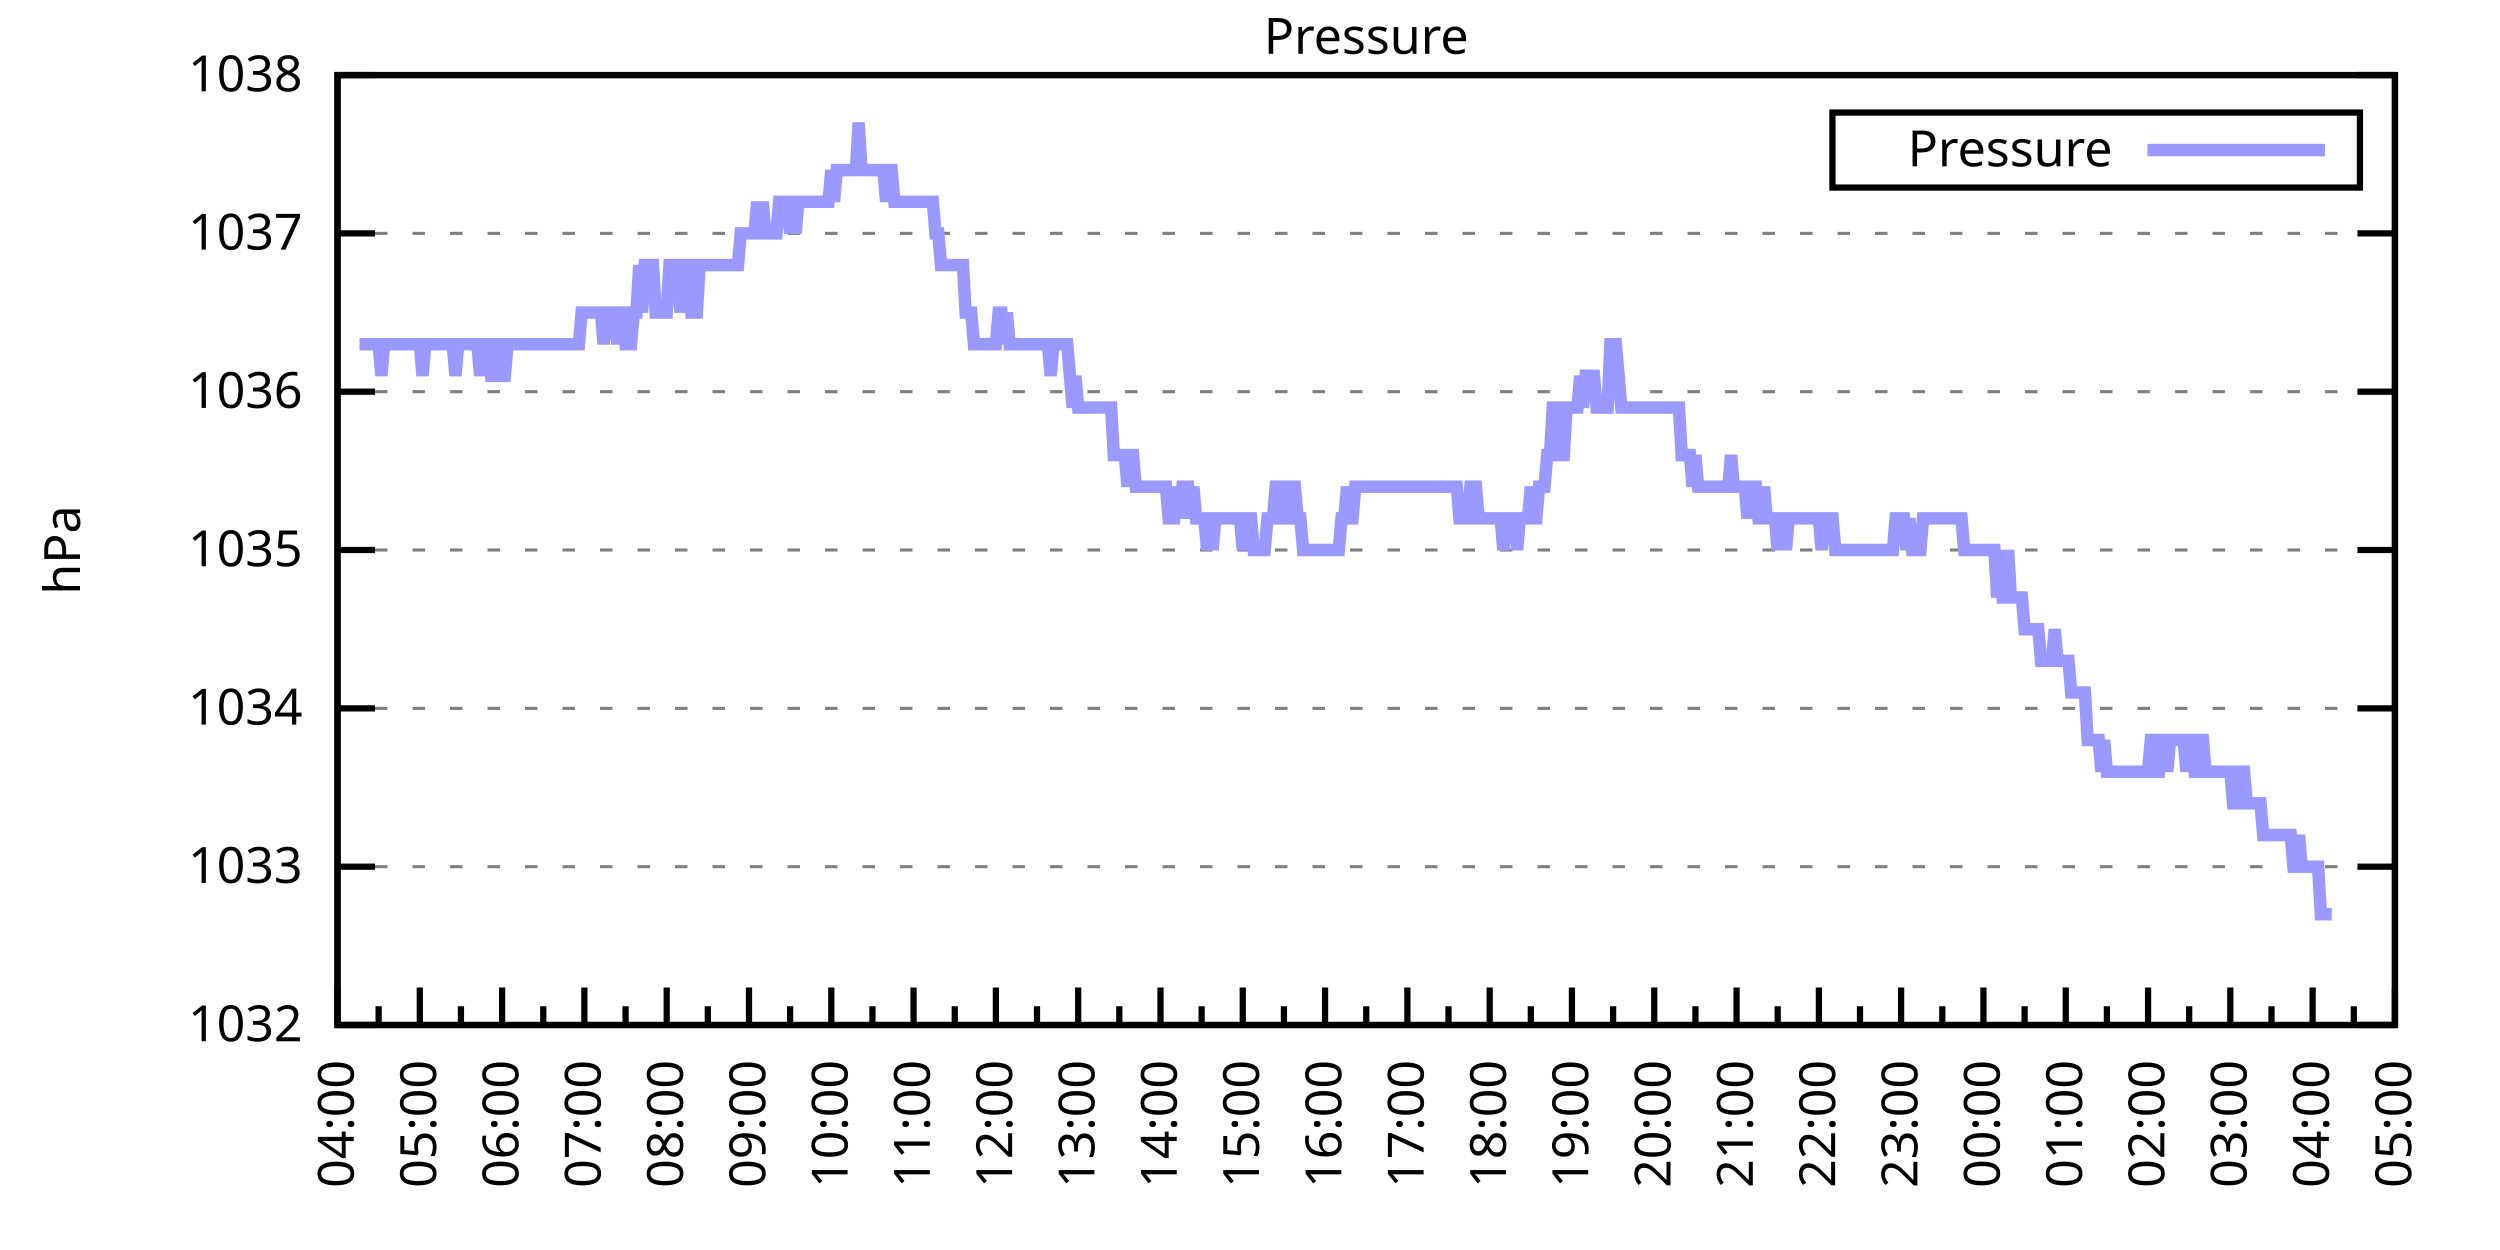
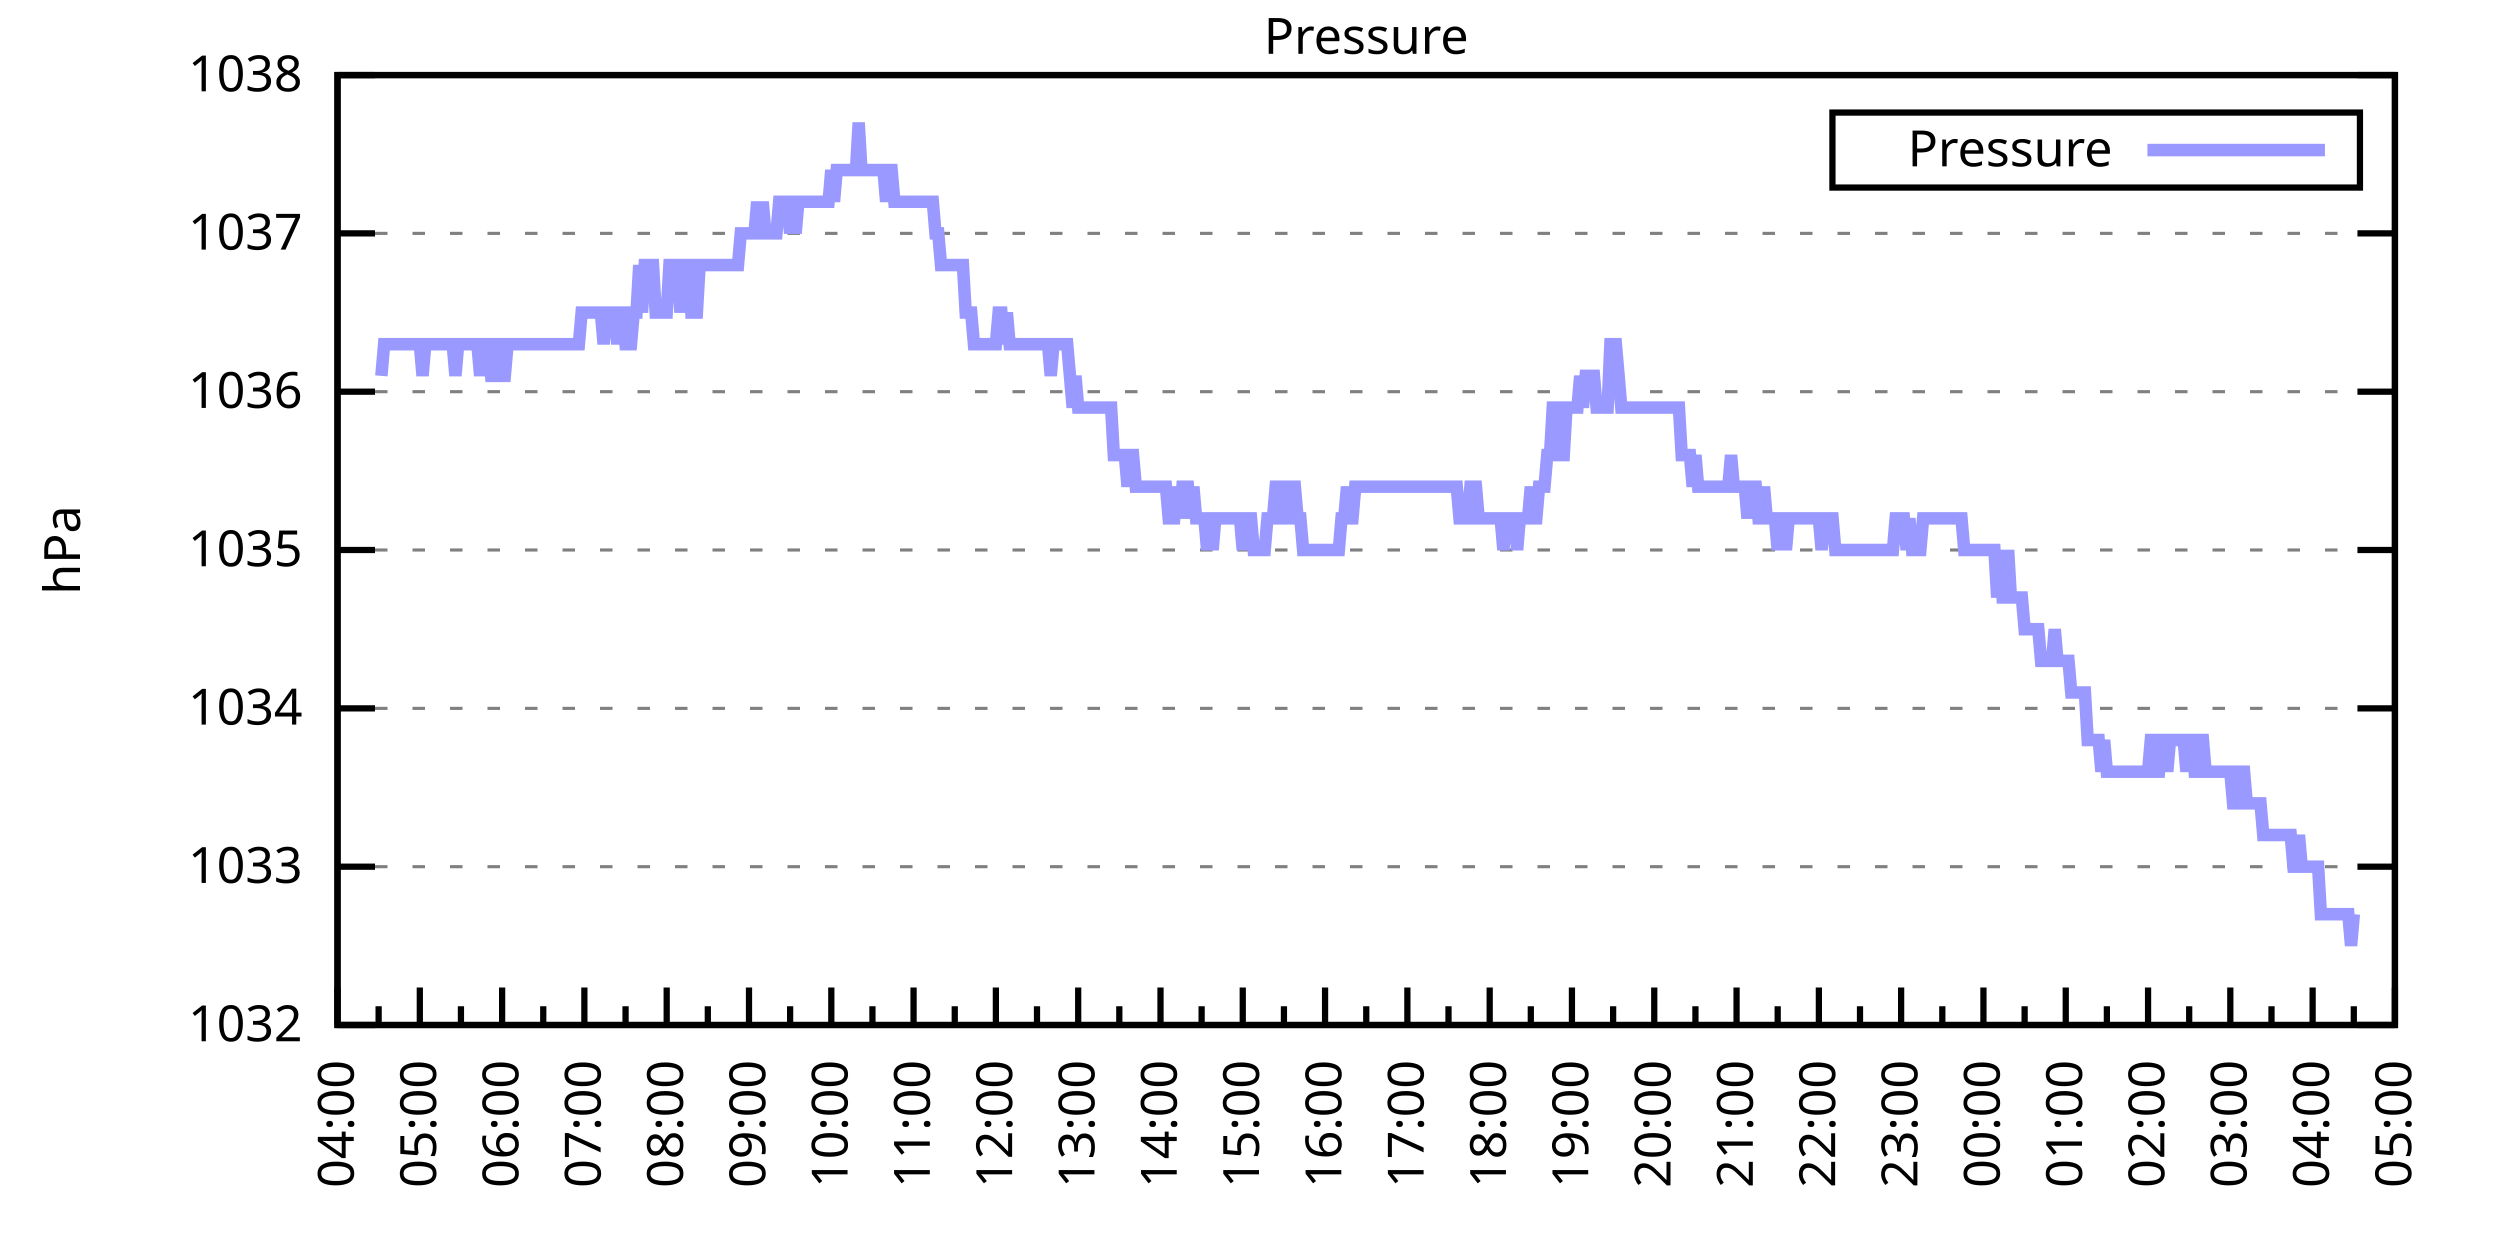
<svg xmlns="http://www.w3.org/2000/svg" xmlns:xlink="http://www.w3.org/1999/xlink" width="400" height="200" viewBox="0 0 400 200">
  <g id="gnuplot_canvas">
    <rect x="0" y="0" width="400" height="200" fill="none" />
    <defs>
      <circle id="gpDot" r="0.5" stroke-width="0.5" stroke="currentColor" />
      <path id="gpPt0" stroke-width="0.333" stroke="currentColor" d="M-1,0 h2 M0,-1 v2" />
      <path id="gpPt1" stroke-width="0.333" stroke="currentColor" d="M-1,-1 L1,1 M1,-1 L-1,1" />
      <path id="gpPt2" stroke-width="0.333" stroke="currentColor" d="M-1,0 L1,0 M0,-1 L0,1 M-1,-1 L1,1 M-1,1 L1,-1" />
      <rect id="gpPt3" stroke-width="0.333" stroke="currentColor" x="-1" y="-1" width="2" height="2" />
      <rect id="gpPt4" stroke-width="0.333" stroke="currentColor" fill="currentColor" x="-1" y="-1" width="2" height="2" />
      <circle id="gpPt5" stroke-width="0.333" stroke="currentColor" cx="0" cy="0" r="1" />
      <use xlink:href="#gpPt5" id="gpPt6" fill="currentColor" stroke="none" />
      <path id="gpPt7" stroke-width="0.333" stroke="currentColor" d="M0,-1.33 L-1.33,0.67 L1.33,0.67 z" />
      <use xlink:href="#gpPt7" id="gpPt8" fill="currentColor" stroke="none" />
      <use xlink:href="#gpPt7" id="gpPt9" stroke="currentColor" transform="rotate(180)" />
      <use xlink:href="#gpPt9" id="gpPt10" fill="currentColor" stroke="none" />
      <use xlink:href="#gpPt3" id="gpPt11" stroke="currentColor" transform="rotate(45)" />
      <use xlink:href="#gpPt11" id="gpPt12" fill="currentColor" stroke="none" />
      <path id="gpPt13" stroke-width="0.333" stroke="currentColor" d="M0,1.330 L1.265,0.411 L0.782,-1.067 L-0.782,-1.076 L-1.265,0.411 z" />
      <use xlink:href="#gpPt13" id="gpPt14" fill="currentColor" stroke="none" />
      <filter id="textbox" filterUnits="objectBoundingBox" x="0" y="0" height="1" width="1">
        <feFlood flood-color="white" flood-opacity="1" result="bgnd" />
        <feComposite in="SourceGraphic" in2="bgnd" operator="atop" />
      </filter>
      <filter id="greybox" filterUnits="objectBoundingBox" x="0" y="0" height="1" width="1">
        <feFlood flood-color="lightgrey" flood-opacity="1" result="grey" />
        <feComposite in="SourceGraphic" in2="grey" operator="atop" />
      </filter>
    </defs>
    <g fill="none" color="white" stroke="currentColor" stroke-width="1.00" stroke-linecap="butt" stroke-linejoin="miter">
</g>
    <g fill="none" color="black" stroke="currentColor" stroke-width="1.00" stroke-linecap="butt" stroke-linejoin="miter">
      <g stroke="none" shape-rendering="crispEdges">
        <polygon fill="rgb(255, 255, 255)" points="54.00,164.00 383.18,164.00 383.18,12.02 54.00,12.02 " />
      </g>
    </g>
    <g fill="none" color="black" stroke="currentColor" stroke-width="1.00" stroke-linecap="butt" stroke-linejoin="miter">
</g>
    <g fill="none" color="black" stroke="black" stroke-width="0.50" stroke-linecap="butt" stroke-linejoin="miter">
</g>
    <g fill="none" color="gray" stroke="currentColor" stroke-width="0.50" stroke-linecap="butt" stroke-linejoin="miter">
      <path stroke="gray" stroke-dasharray="2,4" class="gridline" d="M54.00,164.00 L383.19,164.00  " />
    </g>
    <g fill="none" color="gray" stroke="gray" stroke-width="1.00" stroke-linecap="butt" stroke-linejoin="miter">
</g>
    <g fill="none" color="black" stroke="currentColor" stroke-width="1.00" stroke-linecap="butt" stroke-linejoin="miter">
      <path stroke="black" d="M54.00,164.00 L60.00,164.00 M383.19,164.00 L377.19,164.00  " />
      <g transform="translate(48.40,166.60)" stroke="none" fill="black" font-family="Sans" font-size="8.00" text-anchor="end">
        <text>
          <tspan font-family="Sans"> 1032</tspan>
        </text>
      </g>
    </g>
    <g fill="none" color="black" stroke="currentColor" stroke-width="1.00" stroke-linecap="butt" stroke-linejoin="miter">
</g>
    <g fill="none" color="black" stroke="black" stroke-width="0.50" stroke-linecap="butt" stroke-linejoin="miter">
</g>
    <g fill="none" color="gray" stroke="currentColor" stroke-width="0.50" stroke-linecap="butt" stroke-linejoin="miter">
      <path stroke="gray" stroke-dasharray="2,4" class="gridline" d="M54.00,138.67 L383.19,138.67  " />
    </g>
    <g fill="none" color="gray" stroke="gray" stroke-width="1.00" stroke-linecap="butt" stroke-linejoin="miter">
</g>
    <g fill="none" color="black" stroke="currentColor" stroke-width="1.00" stroke-linecap="butt" stroke-linejoin="miter">
      <path stroke="black" d="M54.00,138.67 L60.00,138.67 M383.19,138.67 L377.19,138.67  " />
      <g transform="translate(48.40,141.27)" stroke="none" fill="black" font-family="Sans" font-size="8.00" text-anchor="end">
        <text>
          <tspan font-family="Sans"> 1033</tspan>
        </text>
      </g>
    </g>
    <g fill="none" color="black" stroke="currentColor" stroke-width="1.00" stroke-linecap="butt" stroke-linejoin="miter">
</g>
    <g fill="none" color="black" stroke="black" stroke-width="0.50" stroke-linecap="butt" stroke-linejoin="miter">
</g>
    <g fill="none" color="gray" stroke="currentColor" stroke-width="0.50" stroke-linecap="butt" stroke-linejoin="miter">
      <path stroke="gray" stroke-dasharray="2,4" class="gridline" d="M54.00,113.34 L383.19,113.34  " />
    </g>
    <g fill="none" color="gray" stroke="gray" stroke-width="1.00" stroke-linecap="butt" stroke-linejoin="miter">
</g>
    <g fill="none" color="black" stroke="currentColor" stroke-width="1.00" stroke-linecap="butt" stroke-linejoin="miter">
      <path stroke="black" d="M54.00,113.34 L60.00,113.34 M383.19,113.34 L377.19,113.34  " />
      <g transform="translate(48.40,115.94)" stroke="none" fill="black" font-family="Sans" font-size="8.00" text-anchor="end">
        <text>
          <tspan font-family="Sans"> 1034</tspan>
        </text>
      </g>
    </g>
    <g fill="none" color="black" stroke="currentColor" stroke-width="1.00" stroke-linecap="butt" stroke-linejoin="miter">
</g>
    <g fill="none" color="black" stroke="black" stroke-width="0.50" stroke-linecap="butt" stroke-linejoin="miter">
</g>
    <g fill="none" color="gray" stroke="currentColor" stroke-width="0.50" stroke-linecap="butt" stroke-linejoin="miter">
      <path stroke="gray" stroke-dasharray="2,4" class="gridline" d="M54.00,88.00 L383.19,88.00  " />
    </g>
    <g fill="none" color="gray" stroke="gray" stroke-width="1.00" stroke-linecap="butt" stroke-linejoin="miter">
</g>
    <g fill="none" color="black" stroke="currentColor" stroke-width="1.00" stroke-linecap="butt" stroke-linejoin="miter">
      <path stroke="black" d="M54.00,88.00 L60.00,88.00 M383.19,88.00 L377.19,88.00  " />
      <g transform="translate(48.40,90.60)" stroke="none" fill="black" font-family="Sans" font-size="8.00" text-anchor="end">
        <text>
          <tspan font-family="Sans"> 1035</tspan>
        </text>
      </g>
    </g>
    <g fill="none" color="black" stroke="currentColor" stroke-width="1.00" stroke-linecap="butt" stroke-linejoin="miter">
</g>
    <g fill="none" color="black" stroke="black" stroke-width="0.50" stroke-linecap="butt" stroke-linejoin="miter">
</g>
    <g fill="none" color="gray" stroke="currentColor" stroke-width="0.50" stroke-linecap="butt" stroke-linejoin="miter">
      <path stroke="gray" stroke-dasharray="2,4" class="gridline" d="M54.00,62.67 L383.19,62.67  " />
    </g>
    <g fill="none" color="gray" stroke="gray" stroke-width="1.00" stroke-linecap="butt" stroke-linejoin="miter">
</g>
    <g fill="none" color="black" stroke="currentColor" stroke-width="1.00" stroke-linecap="butt" stroke-linejoin="miter">
      <path stroke="black" d="M54.00,62.67 L60.00,62.67 M383.19,62.67 L377.19,62.67  " />
      <g transform="translate(48.40,65.27)" stroke="none" fill="black" font-family="Sans" font-size="8.00" text-anchor="end">
        <text>
          <tspan font-family="Sans"> 1036</tspan>
        </text>
      </g>
    </g>
    <g fill="none" color="black" stroke="currentColor" stroke-width="1.00" stroke-linecap="butt" stroke-linejoin="miter">
</g>
    <g fill="none" color="black" stroke="black" stroke-width="0.50" stroke-linecap="butt" stroke-linejoin="miter">
</g>
    <g fill="none" color="gray" stroke="currentColor" stroke-width="0.50" stroke-linecap="butt" stroke-linejoin="miter">
      <path stroke="gray" stroke-dasharray="2,4" class="gridline" d="M54.00,37.34 L383.19,37.34  " />
    </g>
    <g fill="none" color="gray" stroke="gray" stroke-width="1.00" stroke-linecap="butt" stroke-linejoin="miter">
</g>
    <g fill="none" color="black" stroke="currentColor" stroke-width="1.00" stroke-linecap="butt" stroke-linejoin="miter">
      <path stroke="black" d="M54.00,37.34 L60.00,37.34 M383.19,37.34 L377.19,37.34  " />
      <g transform="translate(48.40,39.94)" stroke="none" fill="black" font-family="Sans" font-size="8.00" text-anchor="end">
        <text>
          <tspan font-family="Sans"> 1037</tspan>
        </text>
      </g>
    </g>
    <g fill="none" color="black" stroke="currentColor" stroke-width="1.00" stroke-linecap="butt" stroke-linejoin="miter">
</g>
    <g fill="none" color="black" stroke="black" stroke-width="0.50" stroke-linecap="butt" stroke-linejoin="miter">
</g>
    <g fill="none" color="gray" stroke="currentColor" stroke-width="0.50" stroke-linecap="butt" stroke-linejoin="miter">
      <path stroke="gray" stroke-dasharray="2,4" class="gridline" d="M54.00,12.01 L383.19,12.01  " />
    </g>
    <g fill="none" color="gray" stroke="gray" stroke-width="1.00" stroke-linecap="butt" stroke-linejoin="miter">
</g>
    <g fill="none" color="black" stroke="currentColor" stroke-width="1.00" stroke-linecap="butt" stroke-linejoin="miter">
      <path stroke="black" d="M54.00,12.01 L60.00,12.01 M383.19,12.01 L377.19,12.01  " />
      <g transform="translate(48.40,14.61)" stroke="none" fill="black" font-family="Sans" font-size="8.00" text-anchor="end">
        <text>
          <tspan font-family="Sans"> 1038</tspan>
        </text>
      </g>
    </g>
    <g fill="none" color="black" stroke="currentColor" stroke-width="1.00" stroke-linecap="butt" stroke-linejoin="miter">
      <path stroke="black" d="M54.00,164.00 L54.00,158.00  " />
      <g transform="translate(56.60,169.60) rotate(270)" stroke="none" fill="black" font-family="Sans" font-size="8.00" text-anchor="end">
        <text>
          <tspan font-family="Sans">04:00</tspan>
        </text>
      </g>
    </g>
    <g fill="none" color="black" stroke="currentColor" stroke-width="1.00" stroke-linecap="butt" stroke-linejoin="miter">
      <path stroke="black" d="M60.58,164.00 L60.58,161.00 M67.17,164.00 L67.17,158.00  " />
      <g transform="translate(69.77,169.60) rotate(270)" stroke="none" fill="black" font-family="Sans" font-size="8.00" text-anchor="end">
        <text>
          <tspan font-family="Sans">05:00</tspan>
        </text>
      </g>
    </g>
    <g fill="none" color="black" stroke="currentColor" stroke-width="1.00" stroke-linecap="butt" stroke-linejoin="miter">
      <path stroke="black" d="M73.75,164.00 L73.75,161.00 M80.34,164.00 L80.34,158.00  " />
      <g transform="translate(82.94,169.60) rotate(270)" stroke="none" fill="black" font-family="Sans" font-size="8.00" text-anchor="end">
        <text>
          <tspan font-family="Sans">06:00</tspan>
        </text>
      </g>
    </g>
    <g fill="none" color="black" stroke="currentColor" stroke-width="1.00" stroke-linecap="butt" stroke-linejoin="miter">
      <path stroke="black" d="M86.92,164.00 L86.92,161.00 M93.50,164.00 L93.50,158.00  " />
      <g transform="translate(96.10,169.60) rotate(270)" stroke="none" fill="black" font-family="Sans" font-size="8.00" text-anchor="end">
        <text>
          <tspan font-family="Sans">07:00</tspan>
        </text>
      </g>
    </g>
    <g fill="none" color="black" stroke="currentColor" stroke-width="1.00" stroke-linecap="butt" stroke-linejoin="miter">
      <path stroke="black" d="M100.09,164.00 L100.09,161.00 M106.67,164.00 L106.67,158.00  " />
      <g transform="translate(109.27,169.60) rotate(270)" stroke="none" fill="black" font-family="Sans" font-size="8.00" text-anchor="end">
        <text>
          <tspan font-family="Sans">08:00</tspan>
        </text>
      </g>
    </g>
    <g fill="none" color="black" stroke="currentColor" stroke-width="1.00" stroke-linecap="butt" stroke-linejoin="miter">
      <path stroke="black" d="M113.25,164.00 L113.25,161.00 M119.84,164.00 L119.84,158.00  " />
      <g transform="translate(122.44,169.60) rotate(270)" stroke="none" fill="black" font-family="Sans" font-size="8.00" text-anchor="end">
        <text>
          <tspan font-family="Sans">09:00</tspan>
        </text>
      </g>
    </g>
    <g fill="none" color="black" stroke="currentColor" stroke-width="1.00" stroke-linecap="butt" stroke-linejoin="miter">
      <path stroke="black" d="M126.42,164.00 L126.42,161.00 M133.01,164.00 L133.01,158.00  " />
      <g transform="translate(135.61,169.60) rotate(270)" stroke="none" fill="black" font-family="Sans" font-size="8.00" text-anchor="end">
        <text>
          <tspan font-family="Sans">10:00</tspan>
        </text>
      </g>
    </g>
    <g fill="none" color="black" stroke="currentColor" stroke-width="1.00" stroke-linecap="butt" stroke-linejoin="miter">
      <path stroke="black" d="M139.59,164.00 L139.59,161.00 M146.17,164.00 L146.17,158.00  " />
      <g transform="translate(148.77,169.60) rotate(270)" stroke="none" fill="black" font-family="Sans" font-size="8.00" text-anchor="end">
        <text>
          <tspan font-family="Sans">11:00</tspan>
        </text>
      </g>
    </g>
    <g fill="none" color="black" stroke="currentColor" stroke-width="1.00" stroke-linecap="butt" stroke-linejoin="miter">
      <path stroke="black" d="M152.76,164.00 L152.76,161.00 M159.34,164.00 L159.34,158.00  " />
      <g transform="translate(161.94,169.60) rotate(270)" stroke="none" fill="black" font-family="Sans" font-size="8.00" text-anchor="end">
        <text>
          <tspan font-family="Sans">12:00</tspan>
        </text>
      </g>
    </g>
    <g fill="none" color="black" stroke="currentColor" stroke-width="1.00" stroke-linecap="butt" stroke-linejoin="miter">
      <path stroke="black" d="M165.92,164.00 L165.92,161.00 M172.51,164.00 L172.51,158.00  " />
      <g transform="translate(175.11,169.60) rotate(270)" stroke="none" fill="black" font-family="Sans" font-size="8.00" text-anchor="end">
        <text>
          <tspan font-family="Sans">13:00</tspan>
        </text>
      </g>
    </g>
    <g fill="none" color="black" stroke="currentColor" stroke-width="1.00" stroke-linecap="butt" stroke-linejoin="miter">
      <path stroke="black" d="M179.09,164.00 L179.09,161.00 M185.68,164.00 L185.68,158.00  " />
      <g transform="translate(188.28,169.60) rotate(270)" stroke="none" fill="black" font-family="Sans" font-size="8.00" text-anchor="end">
        <text>
          <tspan font-family="Sans">14:00</tspan>
        </text>
      </g>
    </g>
    <g fill="none" color="black" stroke="currentColor" stroke-width="1.00" stroke-linecap="butt" stroke-linejoin="miter">
      <path stroke="black" d="M192.26,164.00 L192.26,161.00 M198.84,164.00 L198.84,158.00  " />
      <g transform="translate(201.44,169.60) rotate(270)" stroke="none" fill="black" font-family="Sans" font-size="8.00" text-anchor="end">
        <text>
          <tspan font-family="Sans">15:00</tspan>
        </text>
      </g>
    </g>
    <g fill="none" color="black" stroke="currentColor" stroke-width="1.00" stroke-linecap="butt" stroke-linejoin="miter">
      <path stroke="black" d="M205.43,164.00 L205.43,161.00 M212.01,164.00 L212.01,158.00  " />
      <g transform="translate(214.61,169.60) rotate(270)" stroke="none" fill="black" font-family="Sans" font-size="8.00" text-anchor="end">
        <text>
          <tspan font-family="Sans">16:00</tspan>
        </text>
      </g>
    </g>
    <g fill="none" color="black" stroke="currentColor" stroke-width="1.00" stroke-linecap="butt" stroke-linejoin="miter">
      <path stroke="black" d="M218.60,164.00 L218.60,161.00 M225.18,164.00 L225.18,158.00  " />
      <g transform="translate(227.78,169.60) rotate(270)" stroke="none" fill="black" font-family="Sans" font-size="8.00" text-anchor="end">
        <text>
          <tspan font-family="Sans">17:00</tspan>
        </text>
      </g>
    </g>
    <g fill="none" color="black" stroke="currentColor" stroke-width="1.00" stroke-linecap="butt" stroke-linejoin="miter">
      <path stroke="black" d="M231.76,164.00 L231.76,161.00 M238.35,164.00 L238.35,158.00  " />
      <g transform="translate(240.95,169.60) rotate(270)" stroke="none" fill="black" font-family="Sans" font-size="8.00" text-anchor="end">
        <text>
          <tspan font-family="Sans">18:00</tspan>
        </text>
      </g>
    </g>
    <g fill="none" color="black" stroke="currentColor" stroke-width="1.00" stroke-linecap="butt" stroke-linejoin="miter">
      <path stroke="black" d="M244.93,164.00 L244.93,161.00 M251.51,164.00 L251.51,158.00  " />
      <g transform="translate(254.11,169.60) rotate(270)" stroke="none" fill="black" font-family="Sans" font-size="8.00" text-anchor="end">
        <text>
          <tspan font-family="Sans">19:00</tspan>
        </text>
      </g>
    </g>
    <g fill="none" color="black" stroke="currentColor" stroke-width="1.00" stroke-linecap="butt" stroke-linejoin="miter">
      <path stroke="black" d="M258.10,164.00 L258.10,161.00 M264.68,164.00 L264.68,158.00  " />
      <g transform="translate(267.28,169.60) rotate(270)" stroke="none" fill="black" font-family="Sans" font-size="8.00" text-anchor="end">
        <text>
          <tspan font-family="Sans">20:00</tspan>
        </text>
      </g>
    </g>
    <g fill="none" color="black" stroke="currentColor" stroke-width="1.00" stroke-linecap="butt" stroke-linejoin="miter">
      <path stroke="black" d="M271.27,164.00 L271.27,161.00 M277.85,164.00 L277.85,158.00  " />
      <g transform="translate(280.45,169.60) rotate(270)" stroke="none" fill="black" font-family="Sans" font-size="8.00" text-anchor="end">
        <text>
          <tspan font-family="Sans">21:00</tspan>
        </text>
      </g>
    </g>
    <g fill="none" color="black" stroke="currentColor" stroke-width="1.00" stroke-linecap="butt" stroke-linejoin="miter">
      <path stroke="black" d="M284.43,164.00 L284.43,161.00 M291.02,164.00 L291.02,158.00  " />
      <g transform="translate(293.62,169.60) rotate(270)" stroke="none" fill="black" font-family="Sans" font-size="8.00" text-anchor="end">
        <text>
          <tspan font-family="Sans">22:00</tspan>
        </text>
      </g>
    </g>
    <g fill="none" color="black" stroke="currentColor" stroke-width="1.00" stroke-linecap="butt" stroke-linejoin="miter">
      <path stroke="black" d="M297.60,164.00 L297.60,161.00 M304.18,164.00 L304.18,158.00  " />
      <g transform="translate(306.78,169.60) rotate(270)" stroke="none" fill="black" font-family="Sans" font-size="8.00" text-anchor="end">
        <text>
          <tspan font-family="Sans">23:00</tspan>
        </text>
      </g>
    </g>
    <g fill="none" color="black" stroke="currentColor" stroke-width="1.00" stroke-linecap="butt" stroke-linejoin="miter">
      <path stroke="black" d="M310.77,164.00 L310.77,161.00 M317.35,164.00 L317.35,158.00  " />
      <g transform="translate(319.95,169.60) rotate(270)" stroke="none" fill="black" font-family="Sans" font-size="8.00" text-anchor="end">
        <text>
          <tspan font-family="Sans">00:00</tspan>
        </text>
      </g>
    </g>
    <g fill="none" color="black" stroke="currentColor" stroke-width="1.00" stroke-linecap="butt" stroke-linejoin="miter">
      <path stroke="black" d="M323.94,164.00 L323.94,161.00 M330.52,164.00 L330.52,158.00  " />
      <g transform="translate(333.12,169.60) rotate(270)" stroke="none" fill="black" font-family="Sans" font-size="8.00" text-anchor="end">
        <text>
          <tspan font-family="Sans">01:00</tspan>
        </text>
      </g>
    </g>
    <g fill="none" color="black" stroke="currentColor" stroke-width="1.00" stroke-linecap="butt" stroke-linejoin="miter">
      <path stroke="black" d="M337.10,164.00 L337.10,161.00 M343.69,164.00 L343.69,158.00  " />
      <g transform="translate(346.29,169.60) rotate(270)" stroke="none" fill="black" font-family="Sans" font-size="8.00" text-anchor="end">
        <text>
          <tspan font-family="Sans">02:00</tspan>
        </text>
      </g>
    </g>
    <g fill="none" color="black" stroke="currentColor" stroke-width="1.00" stroke-linecap="butt" stroke-linejoin="miter">
      <path stroke="black" d="M350.27,164.00 L350.27,161.00 M356.85,164.00 L356.85,158.00  " />
      <g transform="translate(359.45,169.60) rotate(270)" stroke="none" fill="black" font-family="Sans" font-size="8.00" text-anchor="end">
        <text>
          <tspan font-family="Sans">03:00</tspan>
        </text>
      </g>
    </g>
    <g fill="none" color="black" stroke="currentColor" stroke-width="1.00" stroke-linecap="butt" stroke-linejoin="miter">
      <path stroke="black" d="M363.44,164.00 L363.44,161.00 M370.02,164.00 L370.02,158.00  " />
      <g transform="translate(372.62,169.60) rotate(270)" stroke="none" fill="black" font-family="Sans" font-size="8.00" text-anchor="end">
        <text>
          <tspan font-family="Sans">04:00</tspan>
        </text>
      </g>
    </g>
    <g fill="none" color="black" stroke="currentColor" stroke-width="1.00" stroke-linecap="butt" stroke-linejoin="miter">
      <path stroke="black" d="M376.61,164.00 L376.61,161.00 M383.19,164.00 L383.19,158.00  " />
      <g transform="translate(385.79,169.60) rotate(270)" stroke="none" fill="black" font-family="Sans" font-size="8.00" text-anchor="end">
        <text>
          <tspan font-family="Sans">05:00</tspan>
        </text>
      </g>
    </g>
    <g fill="none" color="black" stroke="currentColor" stroke-width="1.00" stroke-linecap="butt" stroke-linejoin="miter">
</g>
    <g fill="none" color="black" stroke="currentColor" stroke-width="1.00" stroke-linecap="butt" stroke-linejoin="miter">
      <path stroke="black" d="M54.00,12.01 L54.00,164.00 L383.19,164.00 L383.19,12.01 L54.00,12.01 Z  " />
    </g>
    <g fill="none" color="black" stroke="currentColor" stroke-width="1.00" stroke-linecap="butt" stroke-linejoin="miter">
      <g transform="translate(12.80,88.01) rotate(270)" stroke="none" fill="black" font-family="Sans" font-size="8.00" text-anchor="middle">
        <text>
          <tspan font-family="Sans">hPa</tspan>
        </text>
      </g>
    </g>
    <g fill="none" color="black" stroke="currentColor" stroke-width="1.00" stroke-linecap="butt" stroke-linejoin="miter">
</g>
    <g fill="none" color="black" stroke="currentColor" stroke-width="1.00" stroke-linecap="butt" stroke-linejoin="miter">
      <path stroke="black" d="M293.19,30.01 L293.19,18.01 L377.59,18.01 L377.59,30.01 L293.19,30.01 Z  " />
    </g>
    <g id="Pressure_plot_1">
      <g fill="none" color="white" stroke="black" stroke-width="2.00" stroke-linecap="butt" stroke-linejoin="miter">
</g>
      <g fill="none" color="black" stroke="currentColor" stroke-width="2.00" stroke-linecap="butt" stroke-linejoin="miter">
        <g transform="translate(337.99,26.61)" stroke="none" fill="black" font-family="Sans" font-size="8.00" text-anchor="end">
          <text>
            <tspan font-family="Sans">Pressure</tspan>
          </text>
        </g>
      </g>
      <g fill="none" color="black" stroke="currentColor" stroke-width="2.00" stroke-linecap="butt" stroke-linejoin="miter">
-         <path stroke="rgb(153, 153, 255)" d="M343.59,24.01 L371.99,24.01 M57.51,55.07 L57.95,55.07 L58.39,55.07 L58.83,55.07 L59.27,55.07 L59.71,55.07   L60.14,55.07 L60.58,55.07 L61.02,60.14 L61.46,55.07 L61.90,55.07 L62.34,55.07 L62.78,55.07 L63.22,55.07   L63.66,55.07 L64.10,55.07 L64.53,55.07 L64.97,55.07 L65.41,55.07 L65.85,55.07 L66.29,55.07 L66.73,55.07   L67.17,55.07 L67.61,60.14 L68.05,55.07 L68.48,55.07 L68.92,55.07 L69.36,55.07 L69.80,55.07 L70.24,55.07   L70.68,55.07 L71.12,55.07 L71.56,55.07 L72.00,55.07 L72.43,55.07 L72.87,60.14 L73.31,55.07 L73.75,55.07   L74.19,55.07 L74.63,55.07 L75.07,55.07 L75.51,55.07 L75.95,55.07 L76.38,55.07 L76.82,60.14 L77.26,55.07   L77.70,55.07 L78.14,55.07 L78.58,60.14 L79.02,60.14 L79.46,55.07 L79.90,55.07 L80.34,60.14 L80.77,60.14   L81.21,55.07 L81.65,55.07 L82.09,55.07 L82.53,55.07 L82.97,55.07 L83.41,55.07 L83.85,55.07 L84.29,55.07   L84.72,55.07 L85.16,55.07 L85.60,55.07 L86.04,55.07 L86.48,55.07 L86.92,55.07 L87.36,55.07 L87.80,55.07   L88.24,55.07 L88.67,55.07 L89.11,55.07 L89.55,55.07 L89.99,55.07 L90.43,55.07 L90.87,55.07 L91.31,55.07   L91.75,55.07 L92.19,55.07 L92.62,55.07 L93.06,50.01 L93.50,50.01 L93.94,50.01 L94.38,50.01 L94.82,50.01   L95.26,50.01 L95.70,50.01 L96.14,50.01 L96.58,55.07 L97.01,50.01 L97.45,50.01 L97.89,50.01 L98.33,50.01   L98.77,55.07 L99.21,50.01 L99.65,50.01 L100.09,55.07 L100.53,55.07 L100.96,55.07 L101.40,50.01 L101.84,50.01   L102.28,42.41 L102.72,50.01 L103.16,42.41 L103.60,42.41 L104.04,42.41 L104.48,42.41 L104.91,50.01 L105.35,50.01   L105.79,50.01 L106.23,50.01 L106.67,50.01 L107.11,42.41 L107.55,42.41 L107.99,42.41 L108.43,42.41 L108.87,50.01   L109.30,42.41 L109.74,42.41 L110.18,42.41 L110.62,50.01 L111.06,50.01 L111.50,50.01 L111.94,42.41 L112.38,42.41   L112.82,42.41 L113.25,42.41 L113.69,42.41 L114.13,42.41 L114.57,42.41 L115.01,42.41 L115.45,42.41 L115.89,42.41   L116.33,42.41 L116.77,42.41 L117.20,42.41 L117.64,42.41 L118.08,42.41 L118.52,37.34 L118.96,37.34 L119.40,37.34   L119.84,37.34 L120.28,37.34 L120.72,37.34 L121.15,32.28 L121.59,37.34 L122.03,32.28 L122.47,37.34 L122.91,37.34   L123.35,37.34 L123.79,37.34 L124.23,37.34 L124.67,32.28 L125.11,32.28 L125.54,32.28 L125.98,32.28 L126.42,37.34   L126.86,32.28 L127.30,37.34 L127.74,32.28 L128.18,32.28 L128.62,32.28 L129.06,32.28 L129.49,32.28 L129.93,32.28   L130.37,32.28 L130.81,32.28 L131.25,32.28 L131.69,32.28 L132.13,32.28 L132.57,32.28 L133.01,27.21 L133.44,32.28   L133.88,27.21 L134.32,27.21 L134.76,27.21 L135.20,27.21 L135.64,27.21 L136.08,27.21 L136.52,27.21 L136.96,27.21   L137.39,19.61 L137.83,27.21 L138.27,27.21 L138.71,27.21 L139.15,27.21 L139.59,27.21 L140.03,27.21 L140.47,27.21   L140.91,27.21 L141.35,27.21 L141.78,32.28 L142.22,27.21 L142.66,27.21 L143.10,32.28 L143.54,32.28 L143.98,32.28   L144.42,32.28 L144.86,32.28 L145.30,32.28 L145.73,32.28 L146.17,32.28 L146.61,32.28 L147.05,32.28 L147.49,32.28   L147.93,32.28 L148.37,32.28 L148.81,32.28 L149.25,32.28 L149.68,37.34 L150.12,37.34 L150.56,42.41 L151.00,42.41   L151.44,42.41 L151.88,42.41 L152.32,42.41 L152.76,42.41 L153.20,42.41 L153.63,42.41 L154.07,42.41 L154.51,50.01   L154.95,50.01 L155.39,50.01 L155.83,55.07 L156.27,55.07 L156.71,55.07 L157.15,55.07 L157.59,55.07 L158.02,55.07   L158.46,55.07 L158.90,55.07 L159.34,55.07 L159.78,50.01 L160.22,50.01 L160.66,55.07 L161.10,50.01 L161.54,55.07   L161.97,55.07 L162.41,55.07 L162.85,55.07 L163.29,55.07 L163.73,55.07 L164.17,55.07 L164.61,55.07 L165.05,55.07   L165.49,55.07 L165.92,55.07 L166.36,55.07 L166.80,55.07 L167.24,55.07 L167.68,55.07 L168.12,60.14 L168.56,55.07   L169.00,55.07 L169.44,55.07 L169.87,55.07 L170.31,55.07 L170.75,55.07 L171.19,60.14 L171.63,65.21 L172.07,60.14   L172.51,65.21 L172.95,65.21 L173.39,65.21 L173.83,65.21 L174.26,65.21 L174.70,65.21 L175.14,65.21 L175.58,65.21   L176.02,65.21 L176.46,65.21 L176.90,65.21 L177.34,65.21 L177.78,65.21 L178.21,72.81 L178.65,72.81 L179.09,72.81   L179.53,72.81 L179.97,72.81 L180.41,77.87 L180.85,72.81 L181.29,72.81 L181.73,77.87 L182.16,77.87 L182.60,77.87   L183.04,77.87 L183.48,77.87 L183.92,77.87 L184.36,77.87 L184.80,77.87 L185.24,77.87 L185.68,77.87 L186.11,77.87   L186.55,77.87 L186.99,82.94 L187.43,82.94 L187.87,82.94 L188.31,77.87 L188.75,82.94 L189.19,77.87 L189.63,77.87   L190.07,77.87 L190.50,82.94 L190.94,77.87 L191.38,82.94 L191.82,82.94 L192.26,82.94 L192.70,82.94 L193.14,88.00   L193.58,82.94 L194.02,88.00 L194.45,82.94 L194.89,82.94 L195.33,82.94 L195.77,82.94 L196.21,82.94 L196.65,82.94   L197.09,82.94 L197.53,82.94 L197.97,82.94 L198.40,82.94 L198.84,88.00 L199.28,82.94 L199.72,82.94 L200.16,82.94   L200.60,88.00 L201.04,88.00 L201.48,88.00 L201.92,88.00 L202.35,88.00 L202.79,82.94 L203.23,82.94 L203.67,82.94   L204.11,77.87 L204.55,77.87 L204.99,77.87 L205.43,82.94 L205.87,82.94 L206.31,77.87 L206.74,77.87 L207.18,77.87   L207.62,82.94 L208.06,82.94 L208.50,88.00 L208.94,88.00 L209.38,88.00 L209.82,88.00 L210.26,88.00 L210.69,88.00   L211.13,88.00 L211.57,88.00 L212.01,88.00 L212.45,88.00 L212.89,88.00 L213.33,88.00 L213.77,88.00 L214.21,88.00   L214.64,82.94 L215.08,82.94 L215.52,77.87 L215.96,82.94 L216.40,82.94 L216.84,77.87 L217.28,77.87 L217.72,77.87   L218.16,77.87 L218.60,77.87 L219.03,77.87 L219.47,77.87 L219.91,77.87 L220.35,77.87 L220.79,77.87 L221.23,77.87   L221.67,77.87 L222.11,77.87 L222.55,77.87 L222.98,77.87 L223.42,77.87 L223.86,77.87 L224.30,77.87 L224.74,77.87   L225.18,77.87 L225.62,77.87 L226.06,77.87 L226.50,77.87 L226.93,77.87 L227.37,77.87 L227.81,77.87 L228.25,77.87   L228.69,77.87 L229.13,77.87 L229.57,77.87 L230.01,77.87 L230.45,77.87 L230.88,77.87 L231.32,77.87 L231.76,77.87   L232.20,77.87 L232.64,77.87 L233.08,77.87 L233.52,82.94 L233.96,82.94 L234.40,82.94 L234.84,82.94 L235.27,77.87   L235.71,77.87 L236.15,77.87 L236.59,82.94 L237.03,82.94 L237.47,82.94 L237.91,82.94 L238.35,82.94 L238.79,82.94   L239.22,82.94 L239.66,82.94 L240.10,82.94 L240.54,88.00 L240.98,82.94 L241.42,82.94 L241.86,82.94 L242.30,82.94   L242.74,88.00 L243.17,82.94 L243.61,82.94 L244.05,82.94 L244.49,82.94 L244.93,77.87 L245.37,82.94 L245.81,82.94   L246.25,77.87 L246.69,77.87 L247.12,77.87 L247.56,72.81 L248.00,72.81 L248.44,65.21 L248.88,65.21 L249.32,72.81   L249.76,72.81 L250.20,72.81 L250.64,65.21 L251.08,65.21 L251.51,65.21 L251.95,65.21 L252.39,65.21 L252.83,60.14   L253.27,65.21 L253.71,60.14 L254.15,60.14 L254.59,60.14 L255.03,60.14 L255.46,65.21 L255.90,65.21 L256.34,65.21   L256.78,65.21 L257.22,65.21 L257.66,55.07 L258.10,55.07 L258.54,55.07 L258.98,60.14 L259.41,65.21 L259.85,65.21   L260.29,65.21 L260.73,65.21 L261.17,65.21 L261.61,65.21 L262.05,65.21 L262.49,65.21 L262.93,65.21 L263.36,65.21   L263.80,65.21 L264.24,65.21 L264.68,65.21 L265.12,65.21 L265.56,65.21 L266.00,65.21 L266.44,65.21 L266.88,65.21   L267.32,65.21 L267.75,65.21 L268.19,65.21 L268.63,65.21 L269.07,72.81 L269.51,72.81 L269.95,72.81 L270.39,72.81   L270.83,77.87 L271.27,72.81 L271.70,77.87 L272.14,77.87 L272.58,77.87 L273.02,77.87 L273.46,77.87 L273.90,77.87   L274.34,77.87 L274.78,77.87 L275.22,77.87 L275.65,77.87 L276.09,77.87 L276.53,77.87 L276.97,72.81 L277.41,77.87   L277.85,77.87 L278.29,77.87 L278.73,77.87 L279.17,77.87 L279.60,82.94 L280.04,77.87 L280.48,77.87 L280.92,77.87   L281.36,82.94 L281.80,82.94 L282.24,77.87 L282.68,82.94 L283.12,82.94 L283.56,82.94 L283.99,82.94 L284.43,88.00   L284.87,82.94 L285.31,82.94 L285.75,88.00 L286.19,82.94 L286.63,82.94 L287.07,82.94 L287.51,82.94 L287.94,82.94   L288.38,82.94 L288.82,82.94 L289.26,82.94 L289.70,82.94 L290.14,82.94 L290.58,82.94 L291.02,82.94 L291.46,88.00   L291.89,82.94 L292.33,82.94 L292.77,82.94 L293.21,82.94 L293.65,88.00 L294.09,88.00 L294.53,88.00 L294.97,88.00   L295.41,88.00 L295.84,88.00 L296.28,88.00 L296.72,88.00 L297.16,88.00 L297.60,88.00 L298.04,88.00 L298.48,88.00   L298.92,88.00 L299.36,88.00 L299.80,88.00 L300.23,88.00 L300.45,88.00 L301.11,88.00 L301.55,88.00 L301.99,88.00   L302.43,88.00 L302.87,88.00 L303.31,82.94 L303.75,82.94 L304.18,82.94 L304.62,82.94 L305.06,88.00 L305.50,82.94   L305.94,88.00 L306.38,88.00 L306.82,88.00 L307.26,88.00 L307.70,82.94 L308.13,82.94 L308.57,82.94 L309.01,82.94   L309.45,82.94 L309.89,82.94 L310.33,82.94 L310.77,82.94 L311.21,82.94 L311.65,82.94 L312.08,82.94 L312.52,82.94   L312.96,82.94 L313.40,82.94 L313.84,82.94 L314.28,88.00 L314.72,88.00 L315.16,88.00 L315.60,88.00 L316.04,88.00   L316.47,88.00 L316.91,88.00 L317.35,88.00 L317.79,88.00 L318.23,88.00 L318.67,88.00 L319.11,88.00 L319.55,95.60   L319.99,88.00 L320.42,95.60 L320.86,95.60 L321.30,88.00 L321.74,95.60 L322.18,95.60 L322.62,95.60 L323.06,95.60   L323.50,95.60 L323.94,100.67 L324.37,100.67 L324.81,100.67 L325.25,100.67 L325.69,100.67 L326.13,100.67 L326.57,105.74   L327.01,105.74 L327.45,105.74 L327.89,105.74 L328.33,105.74 L328.76,100.67 L329.20,105.74 L329.64,105.74 L330.08,105.74   L330.52,105.74 L330.96,105.74 L331.40,110.80 L331.84,110.80 L332.28,110.80 L332.71,110.80 L333.15,110.80 L333.59,110.80   L334.03,118.40 L334.47,118.40 L334.91,118.40 L335.35,118.40 L335.79,118.40 L336.23,123.47 L336.66,118.40 L337.10,123.47   L337.54,123.47 L337.98,123.47 L338.42,123.47 L338.86,123.47 L339.30,123.47 L339.74,123.47 L340.18,123.47 L340.61,123.47   L341.05,123.47 L341.49,123.47 L341.93,123.47 L342.37,123.47 L342.81,123.47 L343.25,123.47 L343.69,123.47 L344.13,118.40   L344.57,118.40 L345.00,123.47 L345.44,123.47 L345.88,118.40 L346.32,118.40 L346.76,123.47 L347.20,118.40 L347.64,118.40   L348.08,118.40 L348.52,118.40 L348.95,118.40 L349.39,118.40 L349.83,123.47 L350.27,118.40 L350.71,118.40 L351.15,123.47   L351.59,123.47 L352.03,118.40 L352.47,118.40 L352.90,123.47 L353.34,123.47 L353.78,123.47 L354.22,123.47 L354.66,123.47   L355.10,123.47 L355.54,123.47 L355.98,123.47 L356.42,123.47 L356.85,123.47 L357.29,128.54 L357.73,128.54 L358.17,123.47   L358.61,123.47 L359.05,123.47 L359.49,128.54 L359.93,128.54 L360.37,128.54 L360.81,128.54 L361.24,128.54 L361.68,128.54   L362.12,133.60 L362.56,133.60 L363.00,133.60 L363.44,133.60 L363.88,133.60 L364.32,133.60 L364.76,133.60 L365.19,133.60   L365.63,133.60 L366.07,133.60 L366.51,133.60 L366.95,138.67 L367.39,138.67 L367.83,133.60 L368.27,138.67 L368.71,138.67   L369.14,138.67 L369.58,138.67 L370.02,138.67 L370.46,138.67 L370.90,138.67 L371.34,146.27 L371.78,146.27 L372.22,146.27   L372.66,146.27 L373.09,146.27  " />
+         <path stroke="rgb(153, 153, 255)" d="M343.59,24.01 L371.99,24.01 M61.02,60.14 L61.46,55.07 L61.90,55.07 L62.34,55.07 L62.78,55.07 L63.22,55.07   L63.66,55.07 L64.10,55.07 L64.53,55.07 L64.97,55.07 L65.41,55.07 L65.85,55.07 L66.29,55.07 L66.73,55.07   L67.17,55.07 L67.61,60.14 L68.05,55.07 L68.48,55.07 L68.92,55.07 L69.36,55.07 L69.80,55.07 L70.24,55.07   L70.68,55.07 L71.12,55.07 L71.56,55.07 L72.00,55.07 L72.43,55.07 L72.87,60.14 L73.31,55.07 L73.75,55.07   L74.19,55.07 L74.63,55.07 L75.07,55.07 L75.51,55.07 L75.95,55.07 L76.38,55.07 L76.82,60.14 L77.26,55.07   L77.70,55.07 L78.14,55.07 L78.58,60.14 L79.02,60.14 L79.46,55.07 L79.90,55.07 L80.34,60.14 L80.77,60.14   L81.21,55.07 L81.65,55.07 L82.09,55.07 L82.53,55.07 L82.97,55.07 L83.41,55.07 L83.85,55.07 L84.29,55.07   L84.72,55.07 L85.16,55.07 L85.60,55.07 L86.04,55.07 L86.48,55.07 L86.92,55.07 L87.36,55.07 L87.80,55.07   L88.24,55.07 L88.67,55.07 L89.11,55.07 L89.55,55.07 L89.99,55.07 L90.43,55.07 L90.87,55.07 L91.31,55.07   L91.75,55.07 L92.19,55.07 L92.62,55.07 L93.06,50.01 L93.50,50.01 L93.94,50.01 L94.38,50.01 L94.82,50.01   L95.26,50.01 L95.70,50.01 L96.14,50.01 L96.58,55.07 L97.01,50.01 L97.45,50.01 L97.89,50.01 L98.33,50.01   L98.77,55.07 L99.21,50.01 L99.65,50.01 L100.09,55.07 L100.53,55.07 L100.96,55.07 L101.40,50.01 L101.84,50.01   L102.28,42.41 L102.72,50.01 L103.16,42.41 L103.60,42.41 L104.04,42.41 L104.48,42.41 L104.91,50.01 L105.35,50.01   L105.79,50.01 L106.23,50.01 L106.67,50.01 L107.11,42.41 L107.55,42.41 L107.99,42.41 L108.43,42.41 L108.87,50.01   L109.30,42.41 L109.74,42.41 L110.18,42.41 L110.62,50.01 L111.06,50.01 L111.50,50.01 L111.94,42.41 L112.38,42.41   L112.82,42.41 L113.25,42.41 L113.69,42.41 L114.13,42.41 L114.57,42.41 L115.01,42.41 L115.45,42.41 L115.89,42.41   L116.33,42.41 L116.77,42.41 L117.20,42.41 L117.64,42.41 L118.08,42.41 L118.52,37.34 L118.96,37.34 L119.40,37.34   L119.84,37.34 L120.28,37.34 L120.72,37.34 L121.15,32.28 L121.59,37.34 L122.03,32.28 L122.47,37.34 L122.91,37.34   L123.35,37.34 L123.79,37.34 L124.23,37.34 L124.67,32.28 L125.11,32.28 L125.54,32.28 L125.98,32.28 L126.42,37.34   L126.86,32.28 L127.30,37.34 L127.74,32.28 L128.18,32.28 L128.62,32.28 L129.06,32.28 L129.49,32.28 L129.93,32.28   L130.37,32.28 L130.81,32.28 L131.25,32.28 L131.69,32.28 L132.13,32.28 L132.57,32.28 L133.01,27.21 L133.44,32.28   L133.88,27.21 L134.32,27.21 L134.76,27.21 L135.20,27.21 L135.64,27.21 L136.08,27.21 L136.52,27.21 L136.96,27.21   L137.39,19.61 L137.83,27.21 L138.27,27.21 L138.71,27.21 L139.15,27.21 L139.59,27.21 L140.03,27.21 L140.47,27.21   L140.91,27.21 L141.35,27.21 L141.78,32.28 L142.22,27.21 L142.66,27.21 L143.10,32.28 L143.54,32.28 L143.98,32.28   L144.42,32.28 L144.86,32.28 L145.30,32.28 L145.73,32.28 L146.17,32.28 L146.61,32.28 L147.05,32.28 L147.49,32.28   L147.93,32.28 L148.37,32.28 L148.81,32.28 L149.25,32.28 L149.68,37.34 L150.12,37.34 L150.56,42.41 L151.00,42.41   L151.44,42.41 L151.88,42.41 L152.32,42.41 L152.76,42.41 L153.20,42.41 L153.63,42.41 L154.07,42.41 L154.51,50.01   L154.95,50.01 L155.39,50.01 L155.83,55.07 L156.27,55.07 L156.71,55.07 L157.15,55.07 L157.59,55.07 L158.02,55.07   L158.46,55.07 L158.90,55.07 L159.34,55.07 L159.78,50.01 L160.22,50.01 L160.66,55.07 L161.10,50.01 L161.54,55.07   L161.97,55.07 L162.41,55.07 L162.85,55.07 L163.29,55.07 L163.73,55.07 L164.17,55.07 L164.61,55.07 L165.05,55.07   L165.49,55.07 L165.92,55.07 L166.36,55.07 L166.80,55.07 L167.24,55.07 L167.68,55.07 L168.12,60.14 L168.56,55.07   L169.00,55.07 L169.44,55.07 L169.87,55.07 L170.31,55.07 L170.75,55.07 L171.19,60.14 L171.63,65.21 L172.07,60.14   L172.51,65.21 L172.95,65.21 L173.39,65.21 L173.83,65.21 L174.26,65.21 L174.70,65.21 L175.14,65.21 L175.58,65.21   L176.02,65.21 L176.46,65.21 L176.90,65.21 L177.34,65.21 L177.78,65.21 L178.21,72.81 L178.65,72.81 L179.09,72.81   L179.53,72.81 L179.97,72.81 L180.41,77.87 L180.85,72.81 L181.29,72.81 L181.73,77.87 L182.16,77.87 L182.60,77.87   L183.04,77.87 L183.48,77.87 L183.92,77.87 L184.36,77.87 L184.80,77.87 L185.24,77.87 L185.68,77.87 L186.11,77.87   L186.55,77.87 L186.99,82.94 L187.43,82.94 L187.87,82.94 L188.31,77.87 L188.75,82.94 L189.19,77.87 L189.63,77.87   L190.07,77.87 L190.50,82.94 L190.94,77.87 L191.38,82.94 L191.82,82.94 L192.26,82.94 L192.70,82.94 L193.14,88.00   L193.58,82.94 L194.02,88.00 L194.45,82.94 L194.89,82.94 L195.33,82.94 L195.77,82.94 L196.21,82.94 L196.65,82.94   L197.09,82.94 L197.53,82.94 L197.97,82.94 L198.40,82.94 L198.84,88.00 L199.28,82.94 L199.72,82.94 L200.16,82.94   L200.60,88.00 L201.04,88.00 L201.48,88.00 L201.92,88.00 L202.35,88.00 L202.79,82.94 L203.23,82.94 L203.67,82.94   L204.11,77.87 L204.55,77.87 L204.99,77.87 L205.43,82.94 L205.87,82.94 L206.31,77.87 L206.74,77.87 L207.18,77.87   L207.62,82.94 L208.06,82.94 L208.50,88.00 L208.94,88.00 L209.38,88.00 L209.82,88.00 L210.26,88.00 L210.69,88.00   L211.13,88.00 L211.57,88.00 L212.01,88.00 L212.45,88.00 L212.89,88.00 L213.33,88.00 L213.77,88.00 L214.21,88.00   L214.64,82.94 L215.08,82.94 L215.52,77.87 L215.96,82.94 L216.40,82.94 L216.84,77.87 L217.28,77.87 L217.72,77.87   L218.16,77.87 L218.60,77.87 L219.03,77.87 L219.47,77.87 L219.91,77.87 L220.35,77.87 L220.79,77.87 L221.23,77.87   L221.67,77.87 L222.11,77.87 L222.55,77.87 L222.98,77.87 L223.42,77.87 L223.86,77.87 L224.30,77.87 L224.74,77.87   L225.18,77.87 L225.62,77.87 L226.06,77.87 L226.50,77.87 L226.93,77.87 L227.37,77.87 L227.81,77.87 L228.25,77.87   L228.69,77.87 L229.13,77.87 L229.57,77.87 L230.01,77.87 L230.45,77.87 L230.88,77.87 L231.32,77.87 L231.76,77.87   L232.20,77.87 L232.64,77.87 L233.08,77.87 L233.52,82.94 L233.96,82.94 L234.40,82.94 L234.84,82.94 L235.27,77.87   L235.71,77.87 L236.15,77.87 L236.59,82.94 L237.03,82.94 L237.47,82.94 L237.91,82.94 L238.35,82.94 L238.79,82.94   L239.22,82.94 L239.66,82.94 L240.10,82.94 L240.54,88.00 L240.98,82.94 L241.42,82.94 L241.86,82.94 L242.30,82.94   L242.74,88.00 L243.17,82.94 L243.61,82.94 L244.05,82.94 L244.49,82.94 L244.93,77.87 L245.37,82.94 L245.81,82.94   L246.25,77.87 L246.69,77.87 L247.12,77.87 L247.56,72.81 L248.00,72.81 L248.44,65.21 L248.88,65.21 L249.32,72.81   L249.76,72.81 L250.20,72.81 L250.64,65.21 L251.08,65.21 L251.51,65.21 L251.95,65.21 L252.39,65.21 L252.83,60.14   L253.27,65.21 L253.71,60.14 L254.15,60.14 L254.59,60.14 L255.03,60.14 L255.46,65.21 L255.90,65.21 L256.34,65.21   L256.78,65.21 L257.22,65.21 L257.66,55.07 L258.10,55.07 L258.54,55.07 L258.98,60.14 L259.41,65.21 L259.85,65.21   L260.29,65.21 L260.73,65.21 L261.17,65.21 L261.61,65.21 L262.05,65.21 L262.49,65.21 L262.93,65.21 L263.36,65.21   L263.80,65.21 L264.24,65.21 L264.68,65.21 L265.12,65.21 L265.56,65.21 L266.00,65.21 L266.44,65.21 L266.88,65.21   L267.32,65.21 L267.75,65.21 L268.19,65.21 L268.63,65.21 L269.07,72.81 L269.51,72.81 L269.95,72.81 L270.39,72.81   L270.83,77.87 L271.27,72.81 L271.70,77.87 L272.14,77.87 L272.58,77.87 L273.02,77.87 L273.46,77.87 L273.90,77.87   L274.34,77.87 L274.78,77.87 L275.22,77.87 L275.65,77.87 L276.09,77.87 L276.53,77.87 L276.97,72.81 L277.41,77.87   L277.85,77.87 L278.29,77.87 L278.73,77.87 L279.17,77.87 L279.60,82.94 L280.04,77.87 L280.48,77.87 L280.92,77.87   L281.36,82.94 L281.80,82.94 L282.24,77.87 L282.68,82.94 L283.12,82.94 L283.56,82.94 L283.99,82.94 L284.43,88.00   L284.87,82.94 L285.31,82.94 L285.75,88.00 L286.19,82.94 L286.63,82.94 L287.07,82.94 L287.51,82.94 L287.94,82.94   L288.38,82.94 L288.82,82.94 L289.26,82.94 L289.70,82.94 L290.14,82.94 L290.58,82.94 L291.02,82.94 L291.46,88.00   L291.89,82.94 L292.33,82.94 L292.77,82.94 L293.21,82.94 L293.65,88.00 L294.09,88.00 L294.53,88.00 L294.97,88.00   L295.41,88.00 L295.84,88.00 L296.28,88.00 L296.72,88.00 L297.16,88.00 L297.60,88.00 L298.04,88.00 L298.48,88.00   L298.92,88.00 L299.36,88.00 L299.80,88.00 L300.23,88.00 L300.45,88.00 L301.11,88.00 L301.55,88.00 L301.99,88.00   L302.43,88.00 L302.87,88.00 L303.31,82.94 L303.75,82.94 L304.18,82.94 L304.62,82.94 L305.06,88.00 L305.50,82.94   L305.94,88.00 L306.38,88.00 L306.82,88.00 L307.26,88.00 L307.70,82.94 L308.13,82.94 L308.57,82.94 L309.01,82.94   L309.45,82.94 L309.89,82.94 L310.33,82.94 L310.77,82.94 L311.21,82.94 L311.65,82.94 L312.08,82.94 L312.52,82.94   L312.96,82.94 L313.40,82.94 L313.84,82.94 L314.28,88.00 L314.72,88.00 L315.16,88.00 L315.60,88.00 L316.04,88.00   L316.47,88.00 L316.91,88.00 L317.35,88.00 L317.79,88.00 L318.23,88.00 L318.67,88.00 L319.11,88.00 L319.55,95.60   L319.99,88.00 L320.42,95.60 L320.86,95.60 L321.30,88.00 L321.74,95.60 L322.18,95.60 L322.62,95.60 L323.06,95.60   L323.50,95.60 L323.94,100.67 L324.37,100.67 L324.81,100.67 L325.25,100.67 L325.69,100.67 L326.13,100.67 L326.57,105.74   L327.01,105.74 L327.45,105.74 L327.89,105.74 L328.33,105.74 L328.76,100.67 L329.20,105.74 L329.64,105.74 L330.08,105.74   L330.52,105.74 L330.96,105.74 L331.40,110.80 L331.84,110.80 L332.28,110.80 L332.71,110.80 L333.15,110.80 L333.59,110.80   L334.03,118.40 L334.47,118.40 L334.91,118.40 L335.35,118.40 L335.79,118.40 L336.23,123.47 L336.66,118.40 L337.10,123.47   L337.54,123.47 L337.98,123.47 L338.42,123.47 L338.86,123.47 L339.30,123.47 L339.74,123.47 L340.18,123.47 L340.61,123.47   L341.05,123.47 L341.49,123.47 L341.93,123.47 L342.37,123.47 L342.81,123.47 L343.25,123.47 L343.69,123.47 L344.13,118.40   L344.57,118.40 L345.00,123.47 L345.44,123.47 L345.88,118.40 L346.32,118.40 L346.76,123.47 L347.20,118.40 L347.64,118.40   L348.08,118.40 L348.52,118.40 L348.95,118.40 L349.39,118.40 L349.83,123.47 L350.27,118.40 L350.71,118.40 L351.15,123.47   L351.59,123.47 L352.03,118.40 L352.47,118.40 L352.90,123.47 L353.34,123.47 L353.78,123.47 L354.22,123.47 L354.66,123.47   L355.10,123.47 L355.54,123.47 L355.98,123.47 L356.42,123.47 L356.85,123.47 L357.29,128.54 L357.73,128.54 L358.17,123.47   L358.61,123.47 L359.05,123.47 L359.49,128.54 L359.93,128.54 L360.37,128.54 L360.81,128.54 L361.24,128.54 L361.68,128.54   L362.12,133.60 L362.56,133.60 L363.00,133.60 L363.44,133.60 L363.88,133.60 L364.32,133.60 L364.76,133.60 L365.19,133.60   L365.63,133.60 L366.07,133.60 L366.51,133.60 L366.95,138.67 L367.39,138.67 L367.83,133.60 L368.27,138.67 L368.71,138.67   L369.14,138.67 L369.58,138.67 L370.02,138.67 L370.46,138.67 L370.90,138.67 L371.34,146.27 L371.78,146.27 L372.22,146.27   L372.66,146.27 L373.09,146.27 L373.53,146.27 L373.97,146.27 L374.41,146.27 L374.85,146.27 L375.29,146.27 L375.73,146.27   L376.17,151.33 L376.61,146.27  " />
      </g>
    </g>
    <g fill="none" color="black" stroke="currentColor" stroke-width="2.00" stroke-linecap="butt" stroke-linejoin="miter">
</g>
    <g fill="none" color="black" stroke="black" stroke-width="1.00" stroke-linecap="butt" stroke-linejoin="miter">
</g>
    <g fill="none" color="black" stroke="currentColor" stroke-width="1.00" stroke-linecap="butt" stroke-linejoin="miter">
      <path stroke="black" d="M54.00,12.01 L54.00,164.00 L383.19,164.00 L383.19,12.01 L54.00,12.01 Z  " />
    </g>
    <g fill="none" color="black" stroke="currentColor" stroke-width="1.00" stroke-linecap="butt" stroke-linejoin="miter">
      <g transform="translate(218.59,8.61)" stroke="none" fill="black" font-family="Sans" font-size="8.00" text-anchor="middle">
        <text>
          <tspan font-family="Sans">Pressure</tspan>
        </text>
      </g>
    </g>
    <g fill="none" color="black" stroke="currentColor" stroke-width="1.00" stroke-linecap="butt" stroke-linejoin="miter">
</g>
  </g>
</svg>
